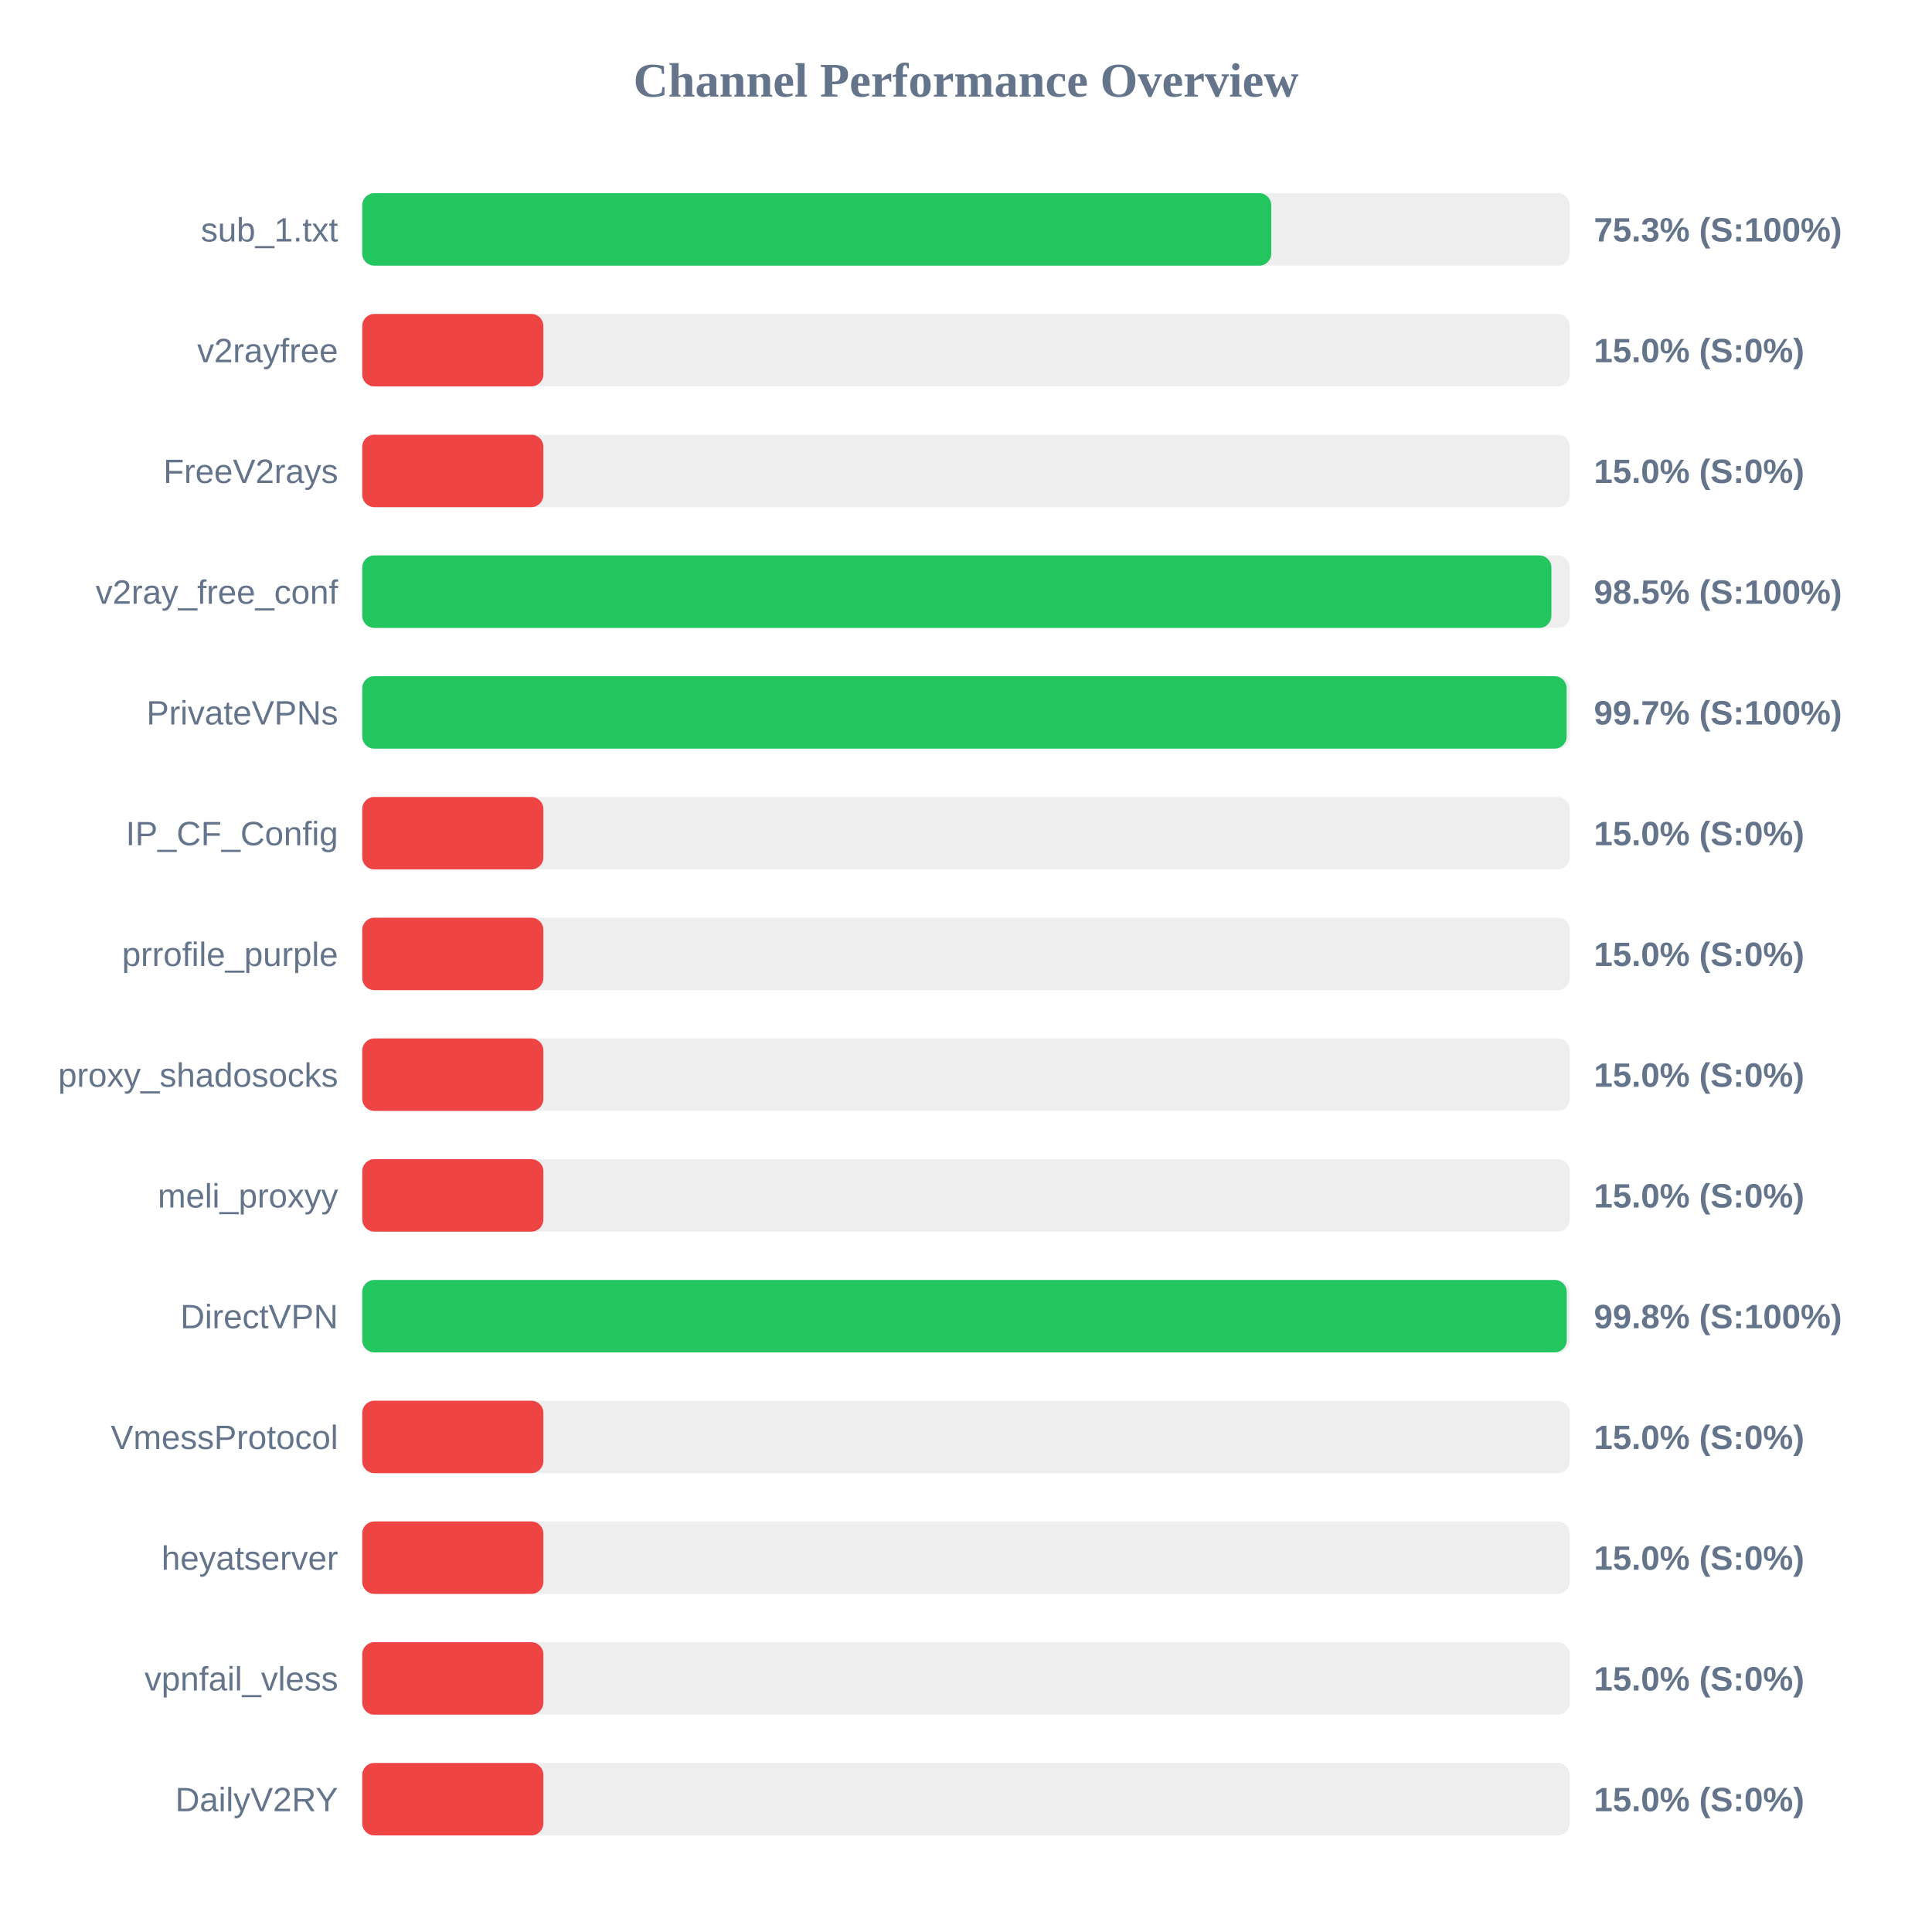
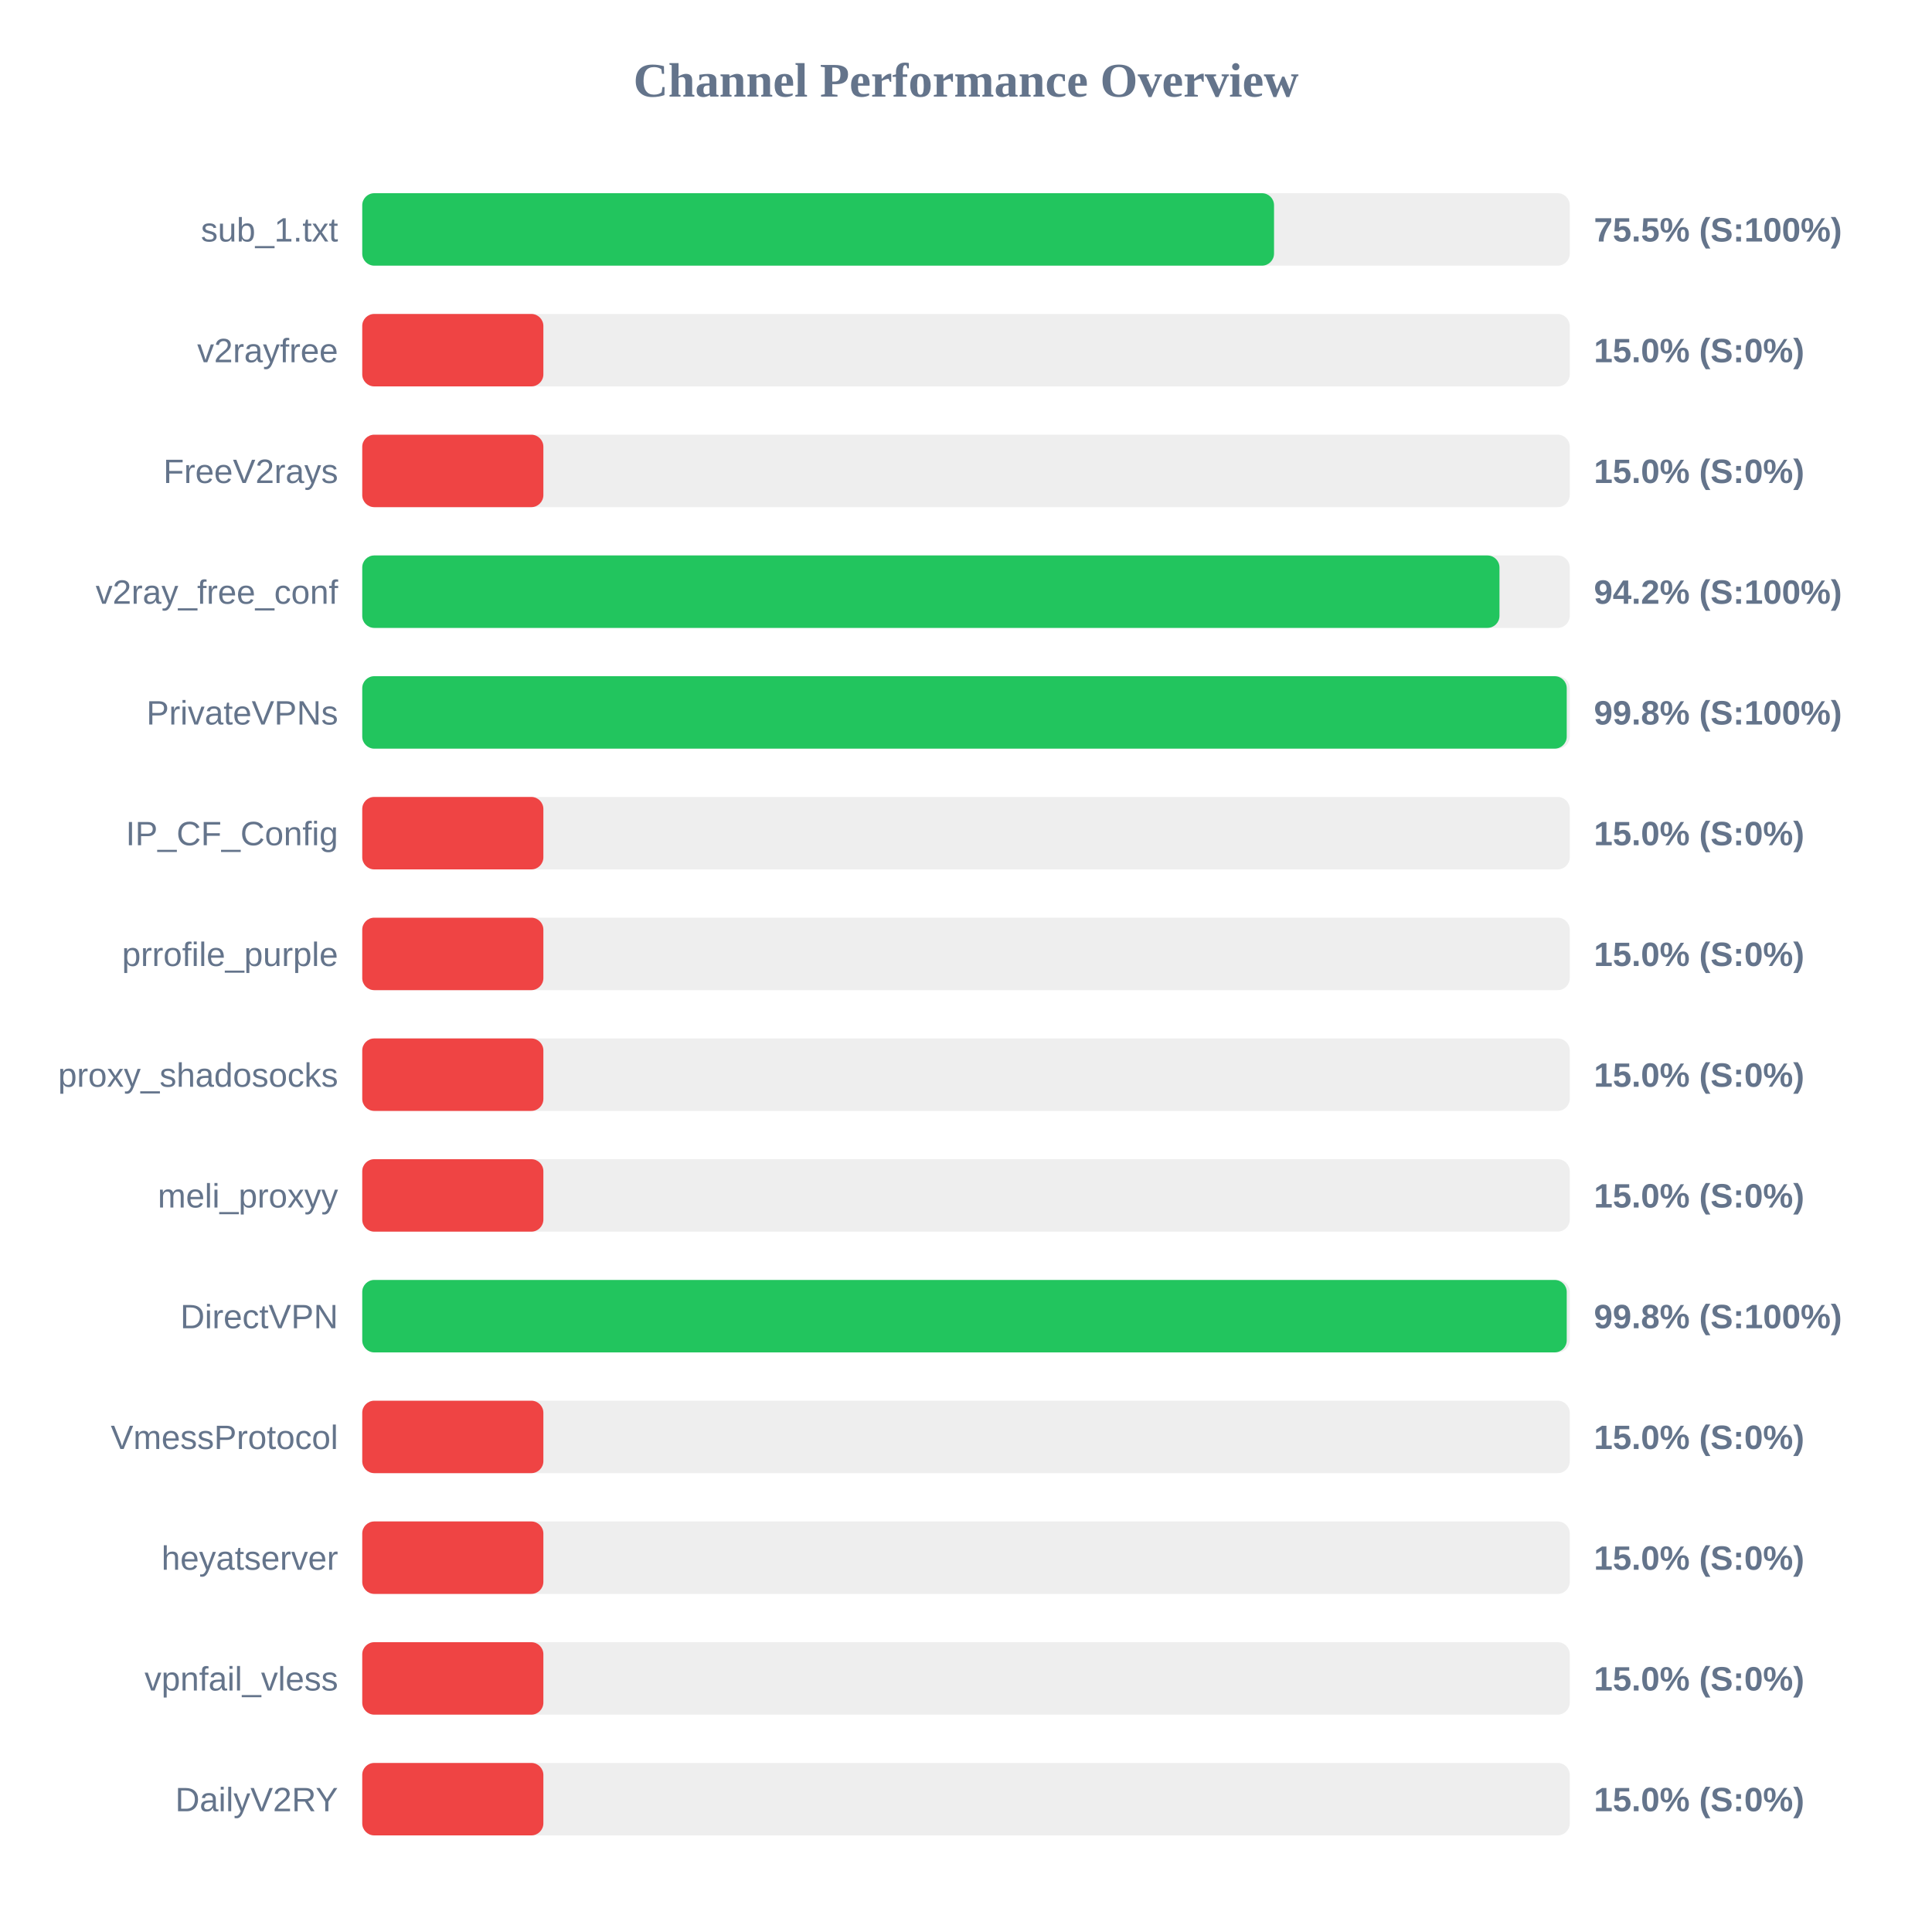
<svg xmlns="http://www.w3.org/2000/svg" width="800" height="800" version="1.1">
  <style>
        .row { font: 14px Arial; fill: #64748b; }
        .score { font: bold 14px Arial; fill: #64748b; }
    </style>
  <text x="400" y="40" text-anchor="middle" font-size="20px" font-weight="bold" fill="#64748b">Channel Performance Overview</text>
  <rect x="150" y="80" width="500" height="30" fill="#eee" rx="5" />
-   <rect x="150" y="80" width="376.4" height="30" fill="#22c55e" rx="5" />
+   <rect x="150" y="80" width="377.55" height="30" fill="#22c55e" rx="5" />
  <text x="140" y="100" text-anchor="end" class="row">sub_1.txt</text>
-   <text x="660" y="100" text-anchor="start" class="score">75.3% (S:100%)</text>
+   <text x="660" y="100" text-anchor="start" class="score">75.5% (S:100%)</text>
  <rect x="150" y="130" width="500" height="30" fill="#eee" rx="5" />
  <rect x="150" y="130" width="75.0" height="30" fill="#ef4444" rx="5" />
  <text x="140" y="150" text-anchor="end" class="row">v2rayfree</text>
  <text x="660" y="150" text-anchor="start" class="score">15.0% (S:0%)</text>
  <rect x="150" y="180" width="500" height="30" fill="#eee" rx="5" />
  <rect x="150" y="180" width="75.0" height="30" fill="#ef4444" rx="5" />
  <text x="140" y="200" text-anchor="end" class="row">FreeV2rays</text>
  <text x="660" y="200" text-anchor="start" class="score">15.0% (S:0%)</text>
  <rect x="150" y="230" width="500" height="30" fill="#eee" rx="5" />
-   <rect x="150" y="230" width="492.4" height="30" fill="#22c55e" rx="5" />
+   <rect x="150" y="230" width="470.9" height="30" fill="#22c55e" rx="5" />
  <text x="140" y="250" text-anchor="end" class="row">v2ray_free_conf</text>
-   <text x="660" y="250" text-anchor="start" class="score">98.5% (S:100%)</text>
+   <text x="660" y="250" text-anchor="start" class="score">94.2% (S:100%)</text>
  <rect x="150" y="280" width="500" height="30" fill="#eee" rx="5" />
-   <rect x="150" y="280" width="498.7" height="30" fill="#22c55e" rx="5" />
+   <rect x="150" y="280" width="498.75" height="30" fill="#22c55e" rx="5" />
  <text x="140" y="300" text-anchor="end" class="row">PrivateVPNs</text>
-   <text x="660" y="300" text-anchor="start" class="score">99.7% (S:100%)</text>
+   <text x="660" y="300" text-anchor="start" class="score">99.8% (S:100%)</text>
  <rect x="150" y="330" width="500" height="30" fill="#eee" rx="5" />
  <rect x="150" y="330" width="75.0" height="30" fill="#ef4444" rx="5" />
  <text x="140" y="350" text-anchor="end" class="row">IP_CF_Config</text>
  <text x="660" y="350" text-anchor="start" class="score">15.0% (S:0%)</text>
  <rect x="150" y="380" width="500" height="30" fill="#eee" rx="5" />
  <rect x="150" y="380" width="75.0" height="30" fill="#ef4444" rx="5" />
  <text x="140" y="400" text-anchor="end" class="row">prrofile_purple</text>
  <text x="660" y="400" text-anchor="start" class="score">15.0% (S:0%)</text>
  <rect x="150" y="430" width="500" height="30" fill="#eee" rx="5" />
  <rect x="150" y="430" width="75.0" height="30" fill="#ef4444" rx="5" />
  <text x="140" y="450" text-anchor="end" class="row">proxy_shadosocks</text>
  <text x="660" y="450" text-anchor="start" class="score">15.0% (S:0%)</text>
  <rect x="150" y="480" width="500" height="30" fill="#eee" rx="5" />
  <rect x="150" y="480" width="75.0" height="30" fill="#ef4444" rx="5" />
  <text x="140" y="500" text-anchor="end" class="row">meli_proxyy</text>
  <text x="660" y="500" text-anchor="start" class="score">15.0% (S:0%)</text>
  <rect x="150" y="530" width="500" height="30" fill="#eee" rx="5" />
  <rect x="150" y="530" width="498.75" height="30" fill="#22c55e" rx="5" />
  <text x="140" y="550" text-anchor="end" class="row">DirectVPN</text>
  <text x="660" y="550" text-anchor="start" class="score">99.8% (S:100%)</text>
  <rect x="150" y="580" width="500" height="30" fill="#eee" rx="5" />
  <rect x="150" y="580" width="75.0" height="30" fill="#ef4444" rx="5" />
  <text x="140" y="600" text-anchor="end" class="row">VmessProtocol</text>
  <text x="660" y="600" text-anchor="start" class="score">15.0% (S:0%)</text>
  <rect x="150" y="630" width="500" height="30" fill="#eee" rx="5" />
  <rect x="150" y="630" width="75.0" height="30" fill="#ef4444" rx="5" />
  <text x="140" y="650" text-anchor="end" class="row">heyatserver</text>
  <text x="660" y="650" text-anchor="start" class="score">15.0% (S:0%)</text>
  <rect x="150" y="680" width="500" height="30" fill="#eee" rx="5" />
  <rect x="150" y="680" width="75.0" height="30" fill="#ef4444" rx="5" />
  <text x="140" y="700" text-anchor="end" class="row">vpnfail_vless</text>
  <text x="660" y="700" text-anchor="start" class="score">15.0% (S:0%)</text>
  <rect x="150" y="730" width="500" height="30" fill="#eee" rx="5" />
  <rect x="150" y="730" width="75.0" height="30" fill="#ef4444" rx="5" />
  <text x="140" y="750" text-anchor="end" class="row">DailyV2RY</text>
  <text x="660" y="750" text-anchor="start" class="score">15.0% (S:0%)</text>
</svg>
